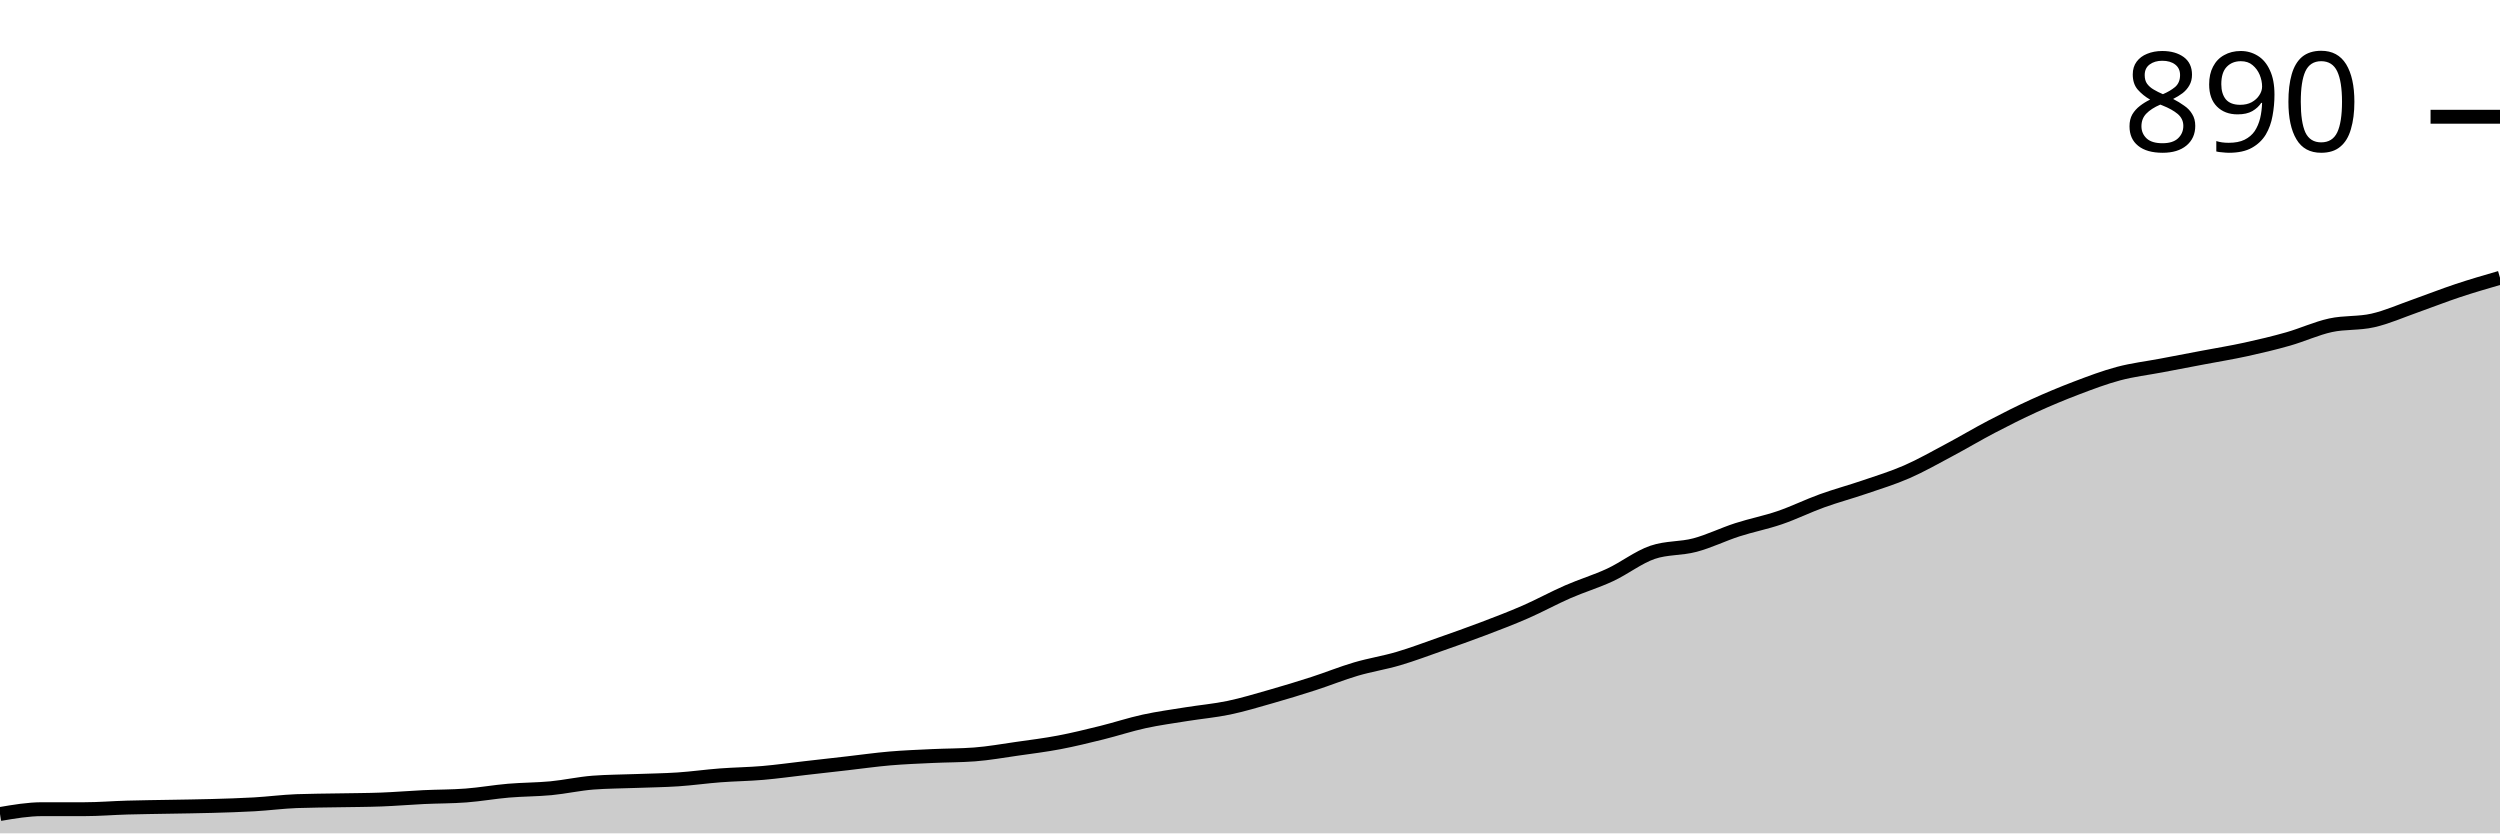
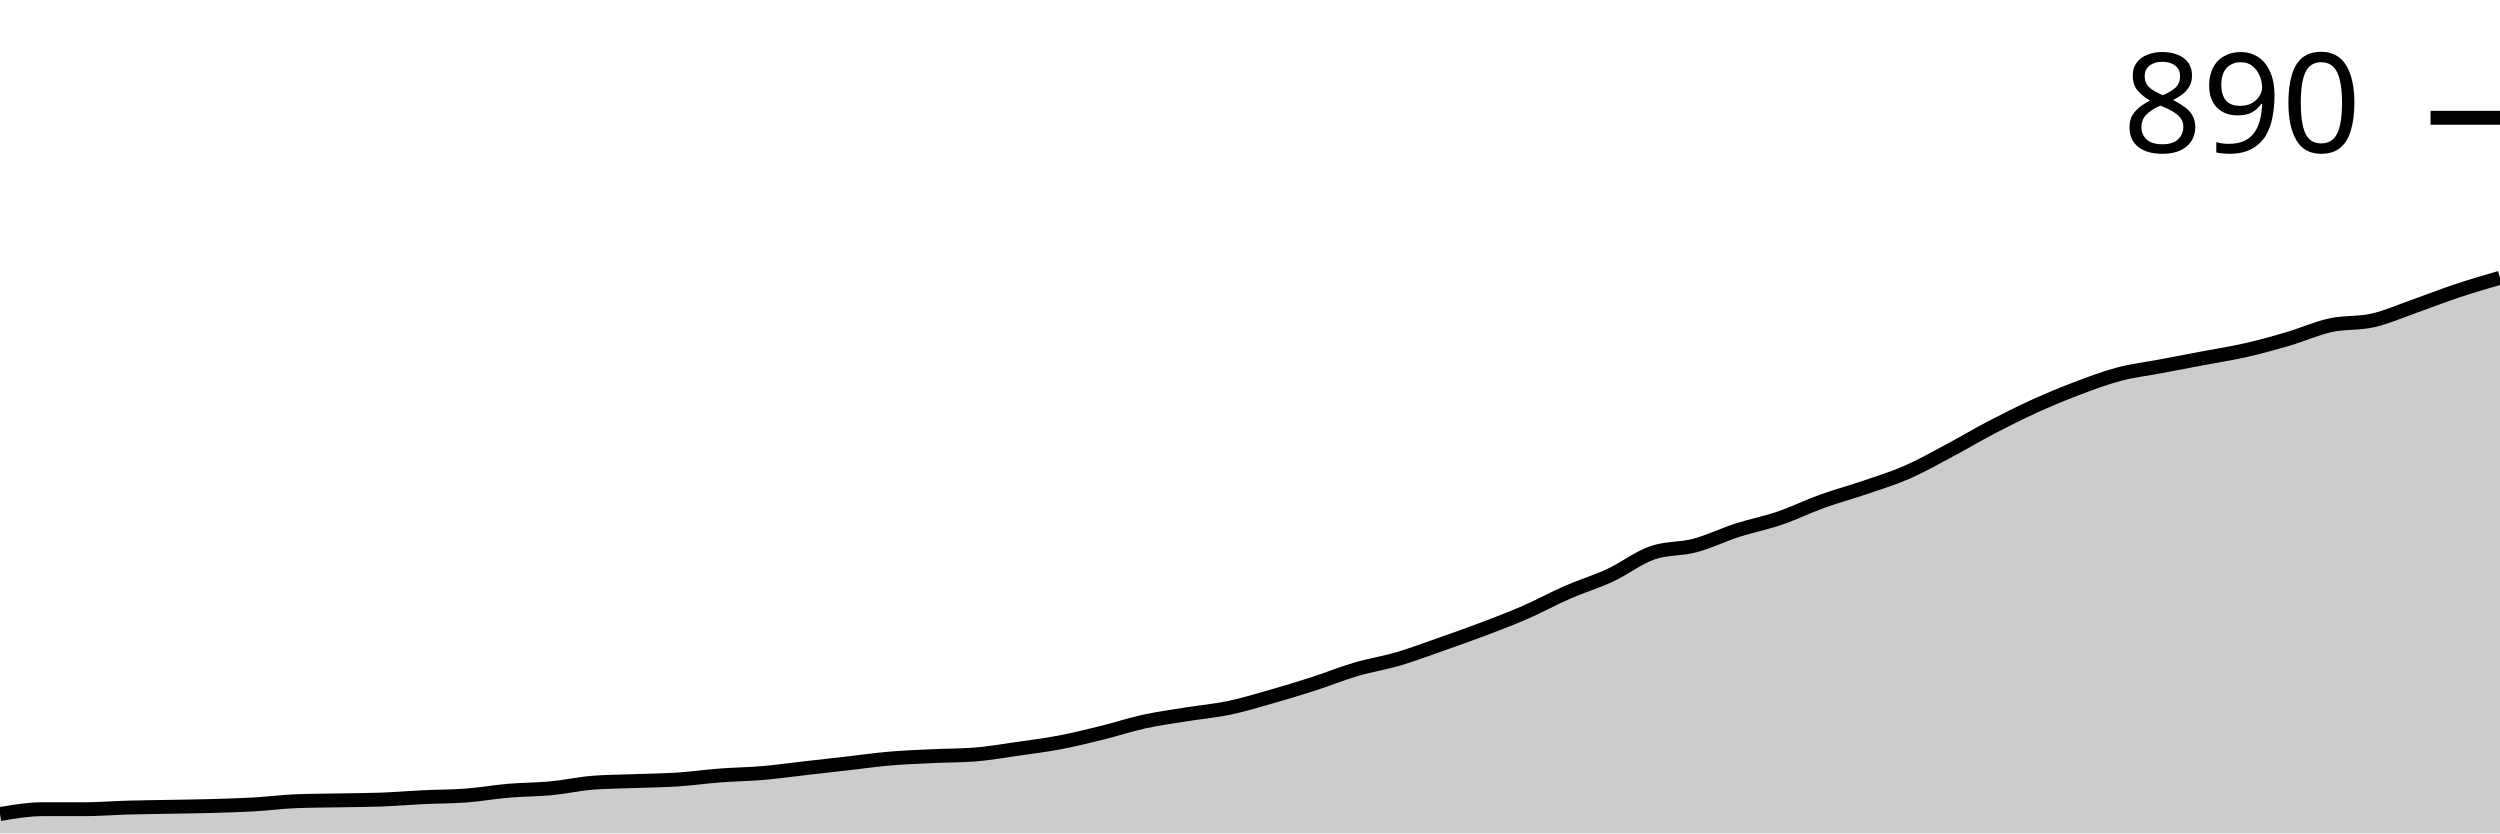
<svg xmlns="http://www.w3.org/2000/svg" viewBox="0 0 180 60">
  <g transform="translate(0,20)">
-     <path class="area" fill="rgba(0, 0, 0, 0.2)" d="M0,38.609C1.017,38.435,2.034,38.261,3.051,38.261C4.068,38.261,5.085,38.261,6.102,38.261C7.119,38.261,8.136,38.174,9.153,38.145C10.169,38.116,11.186,38.106,12.203,38.087C13.22,38.068,14.237,38.058,15.254,38.029C16.271,38,17.288,37.971,18.305,37.913C19.322,37.855,20.339,37.72,21.356,37.681C22.373,37.643,23.39,37.643,24.407,37.623C25.424,37.604,26.441,37.604,27.458,37.565C28.475,37.527,29.492,37.44,30.508,37.391C31.525,37.343,32.542,37.353,33.559,37.275C34.576,37.198,35.593,37.014,36.61,36.928C37.627,36.841,38.644,36.85,39.661,36.754C40.678,36.657,41.695,36.425,42.712,36.348C43.729,36.271,44.746,36.271,45.763,36.232C46.78,36.193,47.797,36.184,48.814,36.116C49.831,36.048,50.847,35.903,51.864,35.826C52.881,35.749,53.898,35.739,54.915,35.652C55.932,35.565,56.949,35.42,57.966,35.304C58.983,35.188,60,35.072,61.017,34.957C62.034,34.841,63.051,34.696,64.068,34.609C65.085,34.522,66.102,34.483,67.119,34.435C68.136,34.386,69.153,34.396,70.169,34.319C71.186,34.242,72.203,34.058,73.22,33.913C74.237,33.768,75.254,33.643,76.271,33.449C77.288,33.256,78.305,33.005,79.322,32.754C80.339,32.502,81.356,32.164,82.373,31.942C83.39,31.72,84.407,31.585,85.424,31.42C86.441,31.256,87.458,31.169,88.475,30.957C89.492,30.744,90.508,30.435,91.525,30.145C92.542,29.855,93.559,29.546,94.576,29.217C95.593,28.889,96.61,28.473,97.627,28.174C98.644,27.874,99.661,27.72,100.678,27.42C101.695,27.121,102.712,26.734,103.729,26.377C104.746,26.019,105.763,25.662,106.78,25.275C107.797,24.889,108.814,24.502,109.831,24.058C110.847,23.614,111.864,23.053,112.881,22.609C113.898,22.164,114.915,21.865,115.932,21.391C116.949,20.918,117.966,20.116,118.983,19.768C120,19.42,121.017,19.517,122.034,19.246C123.051,18.976,124.068,18.473,125.085,18.145C126.102,17.816,127.119,17.623,128.136,17.275C129.153,16.928,130.169,16.425,131.186,16.058C132.203,15.691,133.22,15.42,134.237,15.072C135.254,14.725,136.271,14.415,137.288,13.971C138.305,13.527,139.322,12.947,140.339,12.406C141.356,11.865,142.373,11.256,143.39,10.725C144.407,10.193,145.424,9.681,146.441,9.217C147.458,8.754,148.475,8.329,149.492,7.942C150.508,7.556,151.525,7.169,152.542,6.899C153.559,6.628,154.576,6.512,155.593,6.319C156.61,6.126,157.627,5.932,158.644,5.739C159.661,5.546,160.678,5.382,161.695,5.159C162.712,4.937,163.729,4.696,164.746,4.406C165.763,4.116,166.78,3.643,167.797,3.42C168.814,3.198,169.831,3.304,170.847,3.072C171.864,2.841,172.881,2.386,173.898,2.029C174.915,1.671,175.932,1.266,176.949,0.928C177.966,0.589,178.983,0.295,180,0L180,40C178.983,40,177.966,40,176.949,40C175.932,40,174.915,40,173.898,40C172.881,40,171.864,40,170.847,40C169.831,40,168.814,40,167.797,40C166.78,40,165.763,40,164.746,40C163.729,40,162.712,40,161.695,40C160.678,40,159.661,40,158.644,40C157.627,40,156.61,40,155.593,40C154.576,40,153.559,40,152.542,40C151.525,40,150.508,40,149.492,40C148.475,40,147.458,40,146.441,40C145.424,40,144.407,40,143.39,40C142.373,40,141.356,40,140.339,40C139.322,40,138.305,40,137.288,40C136.271,40,135.254,40,134.237,40C133.22,40,132.203,40,131.186,40C130.169,40,129.153,40,128.136,40C127.119,40,126.102,40,125.085,40C124.068,40,123.051,40,122.034,40C121.017,40,120,40,118.983,40C117.966,40,116.949,40,115.932,40C114.915,40,113.898,40,112.881,40C111.864,40,110.847,40,109.831,40C108.814,40,107.797,40,106.78,40C105.763,40,104.746,40,103.729,40C102.712,40,101.695,40,100.678,40C99.661,40,98.644,40,97.627,40C96.61,40,95.593,40,94.576,40C93.559,40,92.542,40,91.525,40C90.508,40,89.492,40,88.475,40C87.458,40,86.441,40,85.424,40C84.407,40,83.39,40,82.373,40C81.356,40,80.339,40,79.322,40C78.305,40,77.288,40,76.271,40C75.254,40,74.237,40,73.22,40C72.203,40,71.186,40,70.169,40C69.153,40,68.136,40,67.119,40C66.102,40,65.085,40,64.068,40C63.051,40,62.034,40,61.017,40C60,40,58.983,40,57.966,40C56.949,40,55.932,40,54.915,40C53.898,40,52.881,40,51.864,40C50.847,40,49.831,40,48.814,40C47.797,40,46.78,40,45.763,40C44.746,40,43.729,40,42.712,40C41.695,40,40.678,40,39.661,40C38.644,40,37.627,40,36.61,40C35.593,40,34.576,40,33.559,40C32.542,40,31.525,40,30.508,40C29.492,40,28.475,40,27.458,40C26.441,40,25.424,40,24.407,40C23.39,40,22.373,40,21.356,40C20.339,40,19.322,40,18.305,40C17.288,40,16.271,40,15.254,40C14.237,40,13.22,40,12.203,40C11.186,40,10.169,40,9.153,40C8.136,40,7.119,40,6.102,40C5.085,40,4.068,40,3.051,40C2.034,40,1.017,40,0,40Z" />
-     <path class="line" stroke="black" fill="none" d="M0,38.609C1.017,38.435,2.034,38.261,3.051,38.261C4.068,38.261,5.085,38.261,6.102,38.261C7.119,38.261,8.136,38.174,9.153,38.145C10.169,38.116,11.186,38.106,12.203,38.087C13.22,38.068,14.237,38.058,15.254,38.029C16.271,38,17.288,37.971,18.305,37.913C19.322,37.855,20.339,37.72,21.356,37.681C22.373,37.643,23.39,37.643,24.407,37.623C25.424,37.604,26.441,37.604,27.458,37.565C28.475,37.527,29.492,37.44,30.508,37.391C31.525,37.343,32.542,37.353,33.559,37.275C34.576,37.198,35.593,37.014,36.61,36.928C37.627,36.841,38.644,36.85,39.661,36.754C40.678,36.657,41.695,36.425,42.712,36.348C43.729,36.271,44.746,36.271,45.763,36.232C46.78,36.193,47.797,36.184,48.814,36.116C49.831,36.048,50.847,35.903,51.864,35.826C52.881,35.749,53.898,35.739,54.915,35.652C55.932,35.565,56.949,35.42,57.966,35.304C58.983,35.188,60,35.072,61.017,34.957C62.034,34.841,63.051,34.696,64.068,34.609C65.085,34.522,66.102,34.483,67.119,34.435C68.136,34.386,69.153,34.396,70.169,34.319C71.186,34.242,72.203,34.058,73.22,33.913C74.237,33.768,75.254,33.643,76.271,33.449C77.288,33.256,78.305,33.005,79.322,32.754C80.339,32.502,81.356,32.164,82.373,31.942C83.39,31.72,84.407,31.585,85.424,31.42C86.441,31.256,87.458,31.169,88.475,30.957C89.492,30.744,90.508,30.435,91.525,30.145C92.542,29.855,93.559,29.546,94.576,29.217C95.593,28.889,96.61,28.473,97.627,28.174C98.644,27.874,99.661,27.72,100.678,27.42C101.695,27.121,102.712,26.734,103.729,26.377C104.746,26.019,105.763,25.662,106.78,25.275C107.797,24.889,108.814,24.502,109.831,24.058C110.847,23.614,111.864,23.053,112.881,22.609C113.898,22.164,114.915,21.865,115.932,21.391C116.949,20.918,117.966,20.116,118.983,19.768C120,19.42,121.017,19.517,122.034,19.246C123.051,18.976,124.068,18.473,125.085,18.145C126.102,17.816,127.119,17.623,128.136,17.275C129.153,16.928,130.169,16.425,131.186,16.058C132.203,15.691,133.22,15.42,134.237,15.072C135.254,14.725,136.271,14.415,137.288,13.971C138.305,13.527,139.322,12.947,140.339,12.406C141.356,11.865,142.373,11.256,143.39,10.725C144.407,10.193,145.424,9.681,146.441,9.217C147.458,8.754,148.475,8.329,149.492,7.942C150.508,7.556,151.525,7.169,152.542,6.899C153.559,6.628,154.576,6.512,155.593,6.319C156.61,6.126,157.627,5.932,158.644,5.739C159.661,5.546,160.678,5.382,161.695,5.159C162.712,4.937,163.729,4.696,164.746,4.406C165.763,4.116,166.78,3.643,167.797,3.42C168.814,3.198,169.831,3.304,170.847,3.072C171.864,2.841,172.881,2.386,173.898,2.029C174.915,1.671,175.932,1.266,176.949,0.928C177.966,0.589,178.983,0.295,180,0" />
-     <path class="axis-ceiling" stroke-width="1" stroke="black" fill="none" d="M175,-11.594L180,-11.594" />
-     <text class="axis-ceiling-label" font-family="sans-serif" text-anchor="end" font-size="10px" x="170" y="-9.094">890</text>
+     <path class="area" fill="rgba(0, 0, 0, 0.2)" d="M0,38.611C1.017,38.437,2.034,38.263,3.051,38.263C4.068,38.263,5.085,38.263,6.102,38.263C7.119,38.263,8.136,38.177,9.153,38.148C10.169,38.119,11.186,38.109,12.203,38.09C13.22,38.07,14.237,38.061,15.254,38.032C16.271,38.003,17.288,37.974,18.305,37.916C19.322,37.858,20.339,37.723,21.356,37.685C22.373,37.646,23.39,37.646,24.407,37.627C25.424,37.607,26.441,37.607,27.458,37.569C28.475,37.53,29.492,37.443,30.508,37.395C31.525,37.347,32.542,37.356,33.559,37.279C34.576,37.202,35.593,37.019,36.61,36.932C37.627,36.845,38.644,36.855,39.661,36.758C40.678,36.662,41.695,36.43,42.712,36.353C43.729,36.276,44.746,36.276,45.763,36.237C46.78,36.199,47.797,36.189,48.814,36.122C49.831,36.054,50.847,35.909,51.864,35.832C52.881,35.755,53.898,35.745,54.915,35.658C55.932,35.572,56.949,35.427,57.966,35.311C58.983,35.195,60,35.08,61.017,34.964C62.034,34.848,63.051,34.703,64.068,34.616C65.085,34.53,66.102,34.491,67.119,34.443C68.136,34.395,69.153,34.404,70.169,34.327C71.186,34.25,72.203,34.067,73.22,33.922C74.237,33.777,75.254,33.652,76.271,33.459C77.288,33.266,78.305,33.015,79.322,32.764C80.339,32.513,81.356,32.176,82.373,31.954C83.39,31.732,84.407,31.597,85.424,31.433C86.441,31.269,87.458,31.182,88.475,30.97C89.492,30.757,90.508,30.449,91.525,30.159C92.542,29.87,93.559,29.561,94.576,29.233C95.593,28.905,96.61,28.49,97.627,28.191C98.644,27.892,99.661,27.738,100.678,27.438C101.695,27.139,102.712,26.753,103.729,26.397C104.746,26.04,105.763,25.683,106.78,25.297C107.797,24.911,108.814,24.525,109.831,24.081C110.847,23.637,111.864,23.078,112.881,22.634C113.898,22.19,114.915,21.891,115.932,21.418C116.949,20.945,117.966,20.145,118.983,19.797C120,19.45,121.017,19.547,122.034,19.276C123.051,19.006,124.068,18.505,125.085,18.177C126.102,17.849,127.119,17.656,128.136,17.308C129.153,16.961,130.169,16.459,131.186,16.093C132.203,15.726,133.22,15.456,134.237,15.109C135.254,14.761,136.271,14.452,137.288,14.009C138.305,13.565,139.322,12.986,140.339,12.446C141.356,11.905,142.373,11.298,143.39,10.767C144.407,10.236,145.424,9.725,146.441,9.262C147.458,8.799,148.475,8.374,149.492,7.988C150.508,7.603,151.525,7.217,152.542,6.946C153.559,6.676,154.576,6.561,155.593,6.368C156.61,6.175,157.627,5.982,158.644,5.789C159.661,5.596,160.678,5.441,161.695,5.21C162.712,4.978,163.729,4.699,164.746,4.399C165.763,4.1,166.78,3.637,167.797,3.415C168.814,3.193,169.831,3.3,170.847,3.068C171.864,2.836,172.881,2.383,173.898,2.026C174.915,1.669,175.932,1.264,176.949,0.926C177.966,0.589,178.983,0.294,180,0L180,40C178.983,40,177.966,40,176.949,40C175.932,40,174.915,40,173.898,40C172.881,40,171.864,40,170.847,40C169.831,40,168.814,40,167.797,40C166.78,40,165.763,40,164.746,40C163.729,40,162.712,40,161.695,40C160.678,40,159.661,40,158.644,40C157.627,40,156.61,40,155.593,40C154.576,40,153.559,40,152.542,40C151.525,40,150.508,40,149.492,40C148.475,40,147.458,40,146.441,40C145.424,40,144.407,40,143.39,40C142.373,40,141.356,40,140.339,40C139.322,40,138.305,40,137.288,40C136.271,40,135.254,40,134.237,40C133.22,40,132.203,40,131.186,40C130.169,40,129.153,40,128.136,40C127.119,40,126.102,40,125.085,40C124.068,40,123.051,40,122.034,40C121.017,40,120,40,118.983,40C117.966,40,116.949,40,115.932,40C114.915,40,113.898,40,112.881,40C111.864,40,110.847,40,109.831,40C108.814,40,107.797,40,106.78,40C105.763,40,104.746,40,103.729,40C102.712,40,101.695,40,100.678,40C99.661,40,98.644,40,97.627,40C96.61,40,95.593,40,94.576,40C93.559,40,92.542,40,91.525,40C90.508,40,89.492,40,88.475,40C87.458,40,86.441,40,85.424,40C84.407,40,83.39,40,82.373,40C81.356,40,80.339,40,79.322,40C78.305,40,77.288,40,76.271,40C75.254,40,74.237,40,73.22,40C72.203,40,71.186,40,70.169,40C69.153,40,68.136,40,67.119,40C66.102,40,65.085,40,64.068,40C63.051,40,62.034,40,61.017,40C60,40,58.983,40,57.966,40C56.949,40,55.932,40,54.915,40C53.898,40,52.881,40,51.864,40C50.847,40,49.831,40,48.814,40C47.797,40,46.78,40,45.763,40C44.746,40,43.729,40,42.712,40C41.695,40,40.678,40,39.661,40C38.644,40,37.627,40,36.61,40C35.593,40,34.576,40,33.559,40C32.542,40,31.525,40,30.508,40C29.492,40,28.475,40,27.458,40C26.441,40,25.424,40,24.407,40C23.39,40,22.373,40,21.356,40C20.339,40,19.322,40,18.305,40C17.288,40,16.271,40,15.254,40C14.237,40,13.22,40,12.203,40C11.186,40,10.169,40,9.153,40C8.136,40,7.119,40,6.102,40C5.085,40,4.068,40,3.051,40C2.034,40,1.017,40,0,40Z" />
+     <path class="line" stroke="black" fill="none" d="M0,38.611C1.017,38.437,2.034,38.263,3.051,38.263C4.068,38.263,5.085,38.263,6.102,38.263C7.119,38.263,8.136,38.177,9.153,38.148C10.169,38.119,11.186,38.109,12.203,38.09C13.22,38.07,14.237,38.061,15.254,38.032C16.271,38.003,17.288,37.974,18.305,37.916C19.322,37.858,20.339,37.723,21.356,37.685C22.373,37.646,23.39,37.646,24.407,37.627C25.424,37.607,26.441,37.607,27.458,37.569C28.475,37.53,29.492,37.443,30.508,37.395C31.525,37.347,32.542,37.356,33.559,37.279C34.576,37.202,35.593,37.019,36.61,36.932C37.627,36.845,38.644,36.855,39.661,36.758C40.678,36.662,41.695,36.43,42.712,36.353C43.729,36.276,44.746,36.276,45.763,36.237C46.78,36.199,47.797,36.189,48.814,36.122C49.831,36.054,50.847,35.909,51.864,35.832C52.881,35.755,53.898,35.745,54.915,35.658C55.932,35.572,56.949,35.427,57.966,35.311C58.983,35.195,60,35.08,61.017,34.964C62.034,34.848,63.051,34.703,64.068,34.616C65.085,34.53,66.102,34.491,67.119,34.443C68.136,34.395,69.153,34.404,70.169,34.327C71.186,34.25,72.203,34.067,73.22,33.922C74.237,33.777,75.254,33.652,76.271,33.459C77.288,33.266,78.305,33.015,79.322,32.764C80.339,32.513,81.356,32.176,82.373,31.954C83.39,31.732,84.407,31.597,85.424,31.433C86.441,31.269,87.458,31.182,88.475,30.97C89.492,30.757,90.508,30.449,91.525,30.159C92.542,29.87,93.559,29.561,94.576,29.233C95.593,28.905,96.61,28.49,97.627,28.191C98.644,27.892,99.661,27.738,100.678,27.438C101.695,27.139,102.712,26.753,103.729,26.397C104.746,26.04,105.763,25.683,106.78,25.297C107.797,24.911,108.814,24.525,109.831,24.081C110.847,23.637,111.864,23.078,112.881,22.634C113.898,22.19,114.915,21.891,115.932,21.418C116.949,20.945,117.966,20.145,118.983,19.797C120,19.45,121.017,19.547,122.034,19.276C123.051,19.006,124.068,18.505,125.085,18.177C126.102,17.849,127.119,17.656,128.136,17.308C129.153,16.961,130.169,16.459,131.186,16.093C132.203,15.726,133.22,15.456,134.237,15.109C135.254,14.761,136.271,14.452,137.288,14.009C138.305,13.565,139.322,12.986,140.339,12.446C141.356,11.905,142.373,11.298,143.39,10.767C144.407,10.236,145.424,9.725,146.441,9.262C147.458,8.799,148.475,8.374,149.492,7.988C150.508,7.603,151.525,7.217,152.542,6.946C153.559,6.676,154.576,6.561,155.593,6.368C156.61,6.175,157.627,5.982,158.644,5.789C159.661,5.596,160.678,5.441,161.695,5.21C162.712,4.978,163.729,4.699,164.746,4.399C165.763,4.1,166.78,3.637,167.797,3.415C168.814,3.193,169.831,3.3,170.847,3.068C171.864,2.836,172.881,2.383,173.898,2.026C174.915,1.669,175.932,1.264,176.949,0.926C177.966,0.589,178.983,0.294,180,0" />
+     <path class="axis-ceiling" stroke-width="1" stroke="black" fill="none" d="M175,-11.52L180,-11.52" />
+     <text class="axis-ceiling-label" font-family="sans-serif" text-anchor="end" font-size="10px" x="170" y="-9.02">890</text>
  </g>
</svg>
